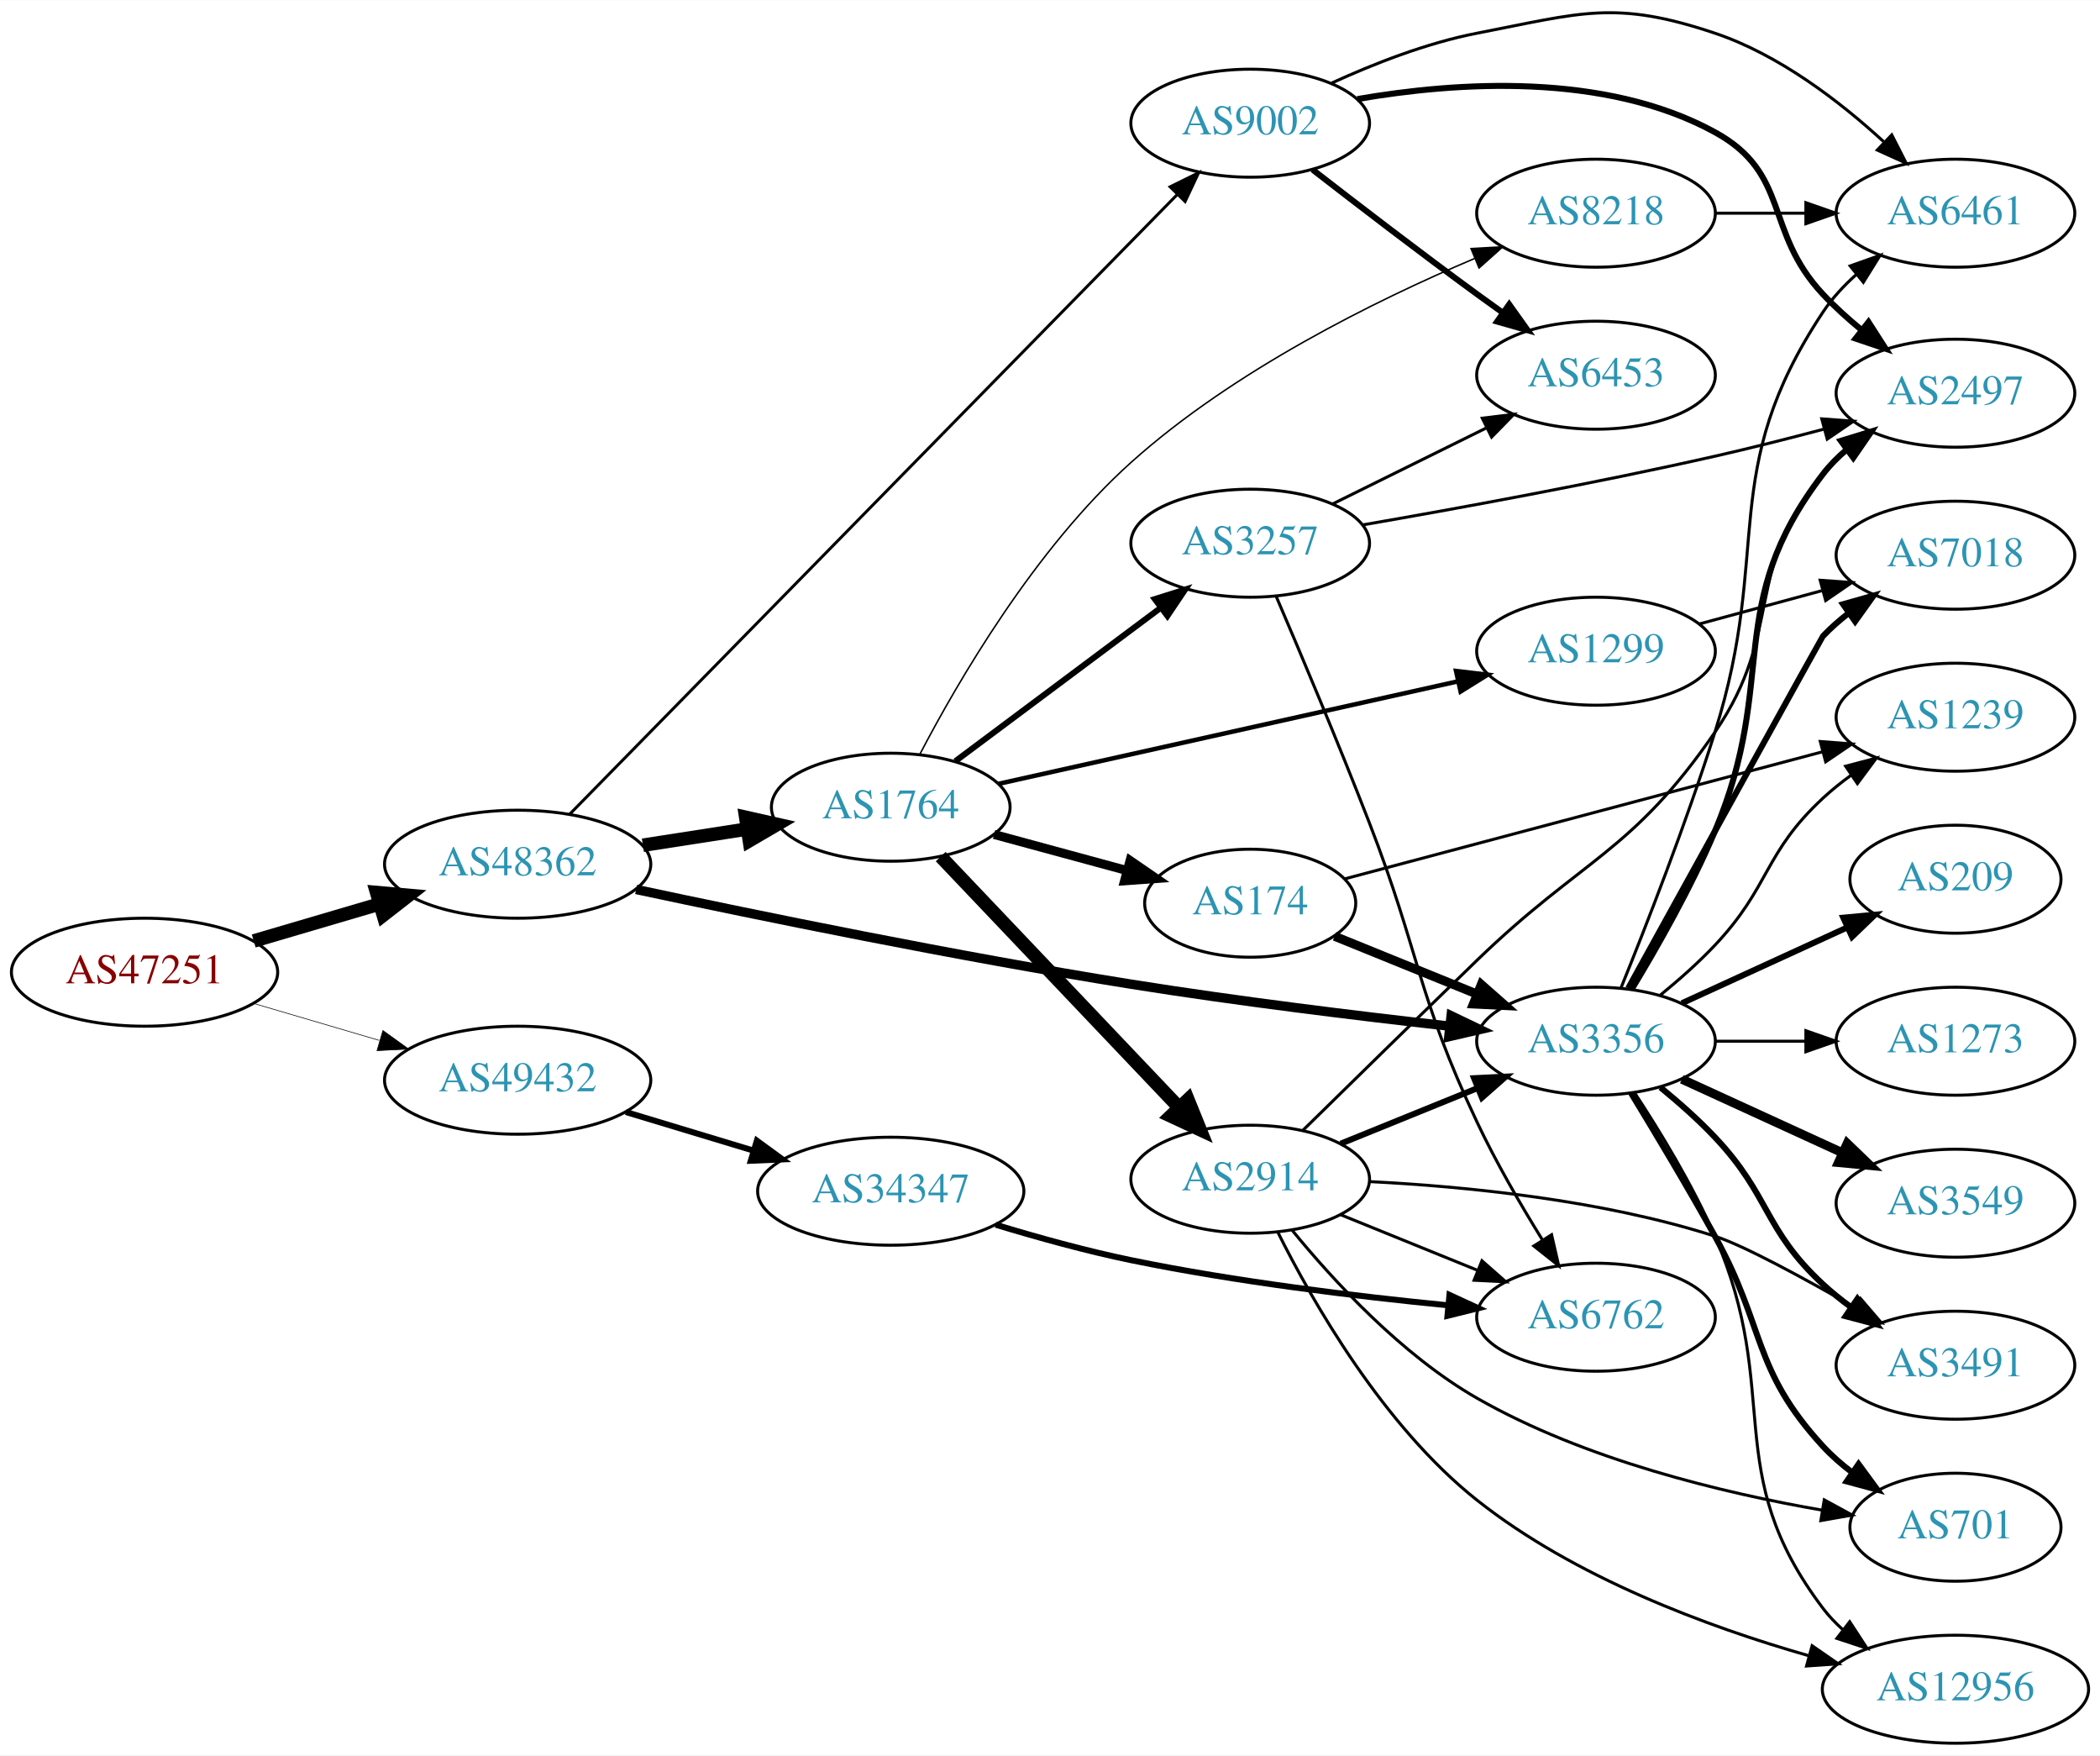
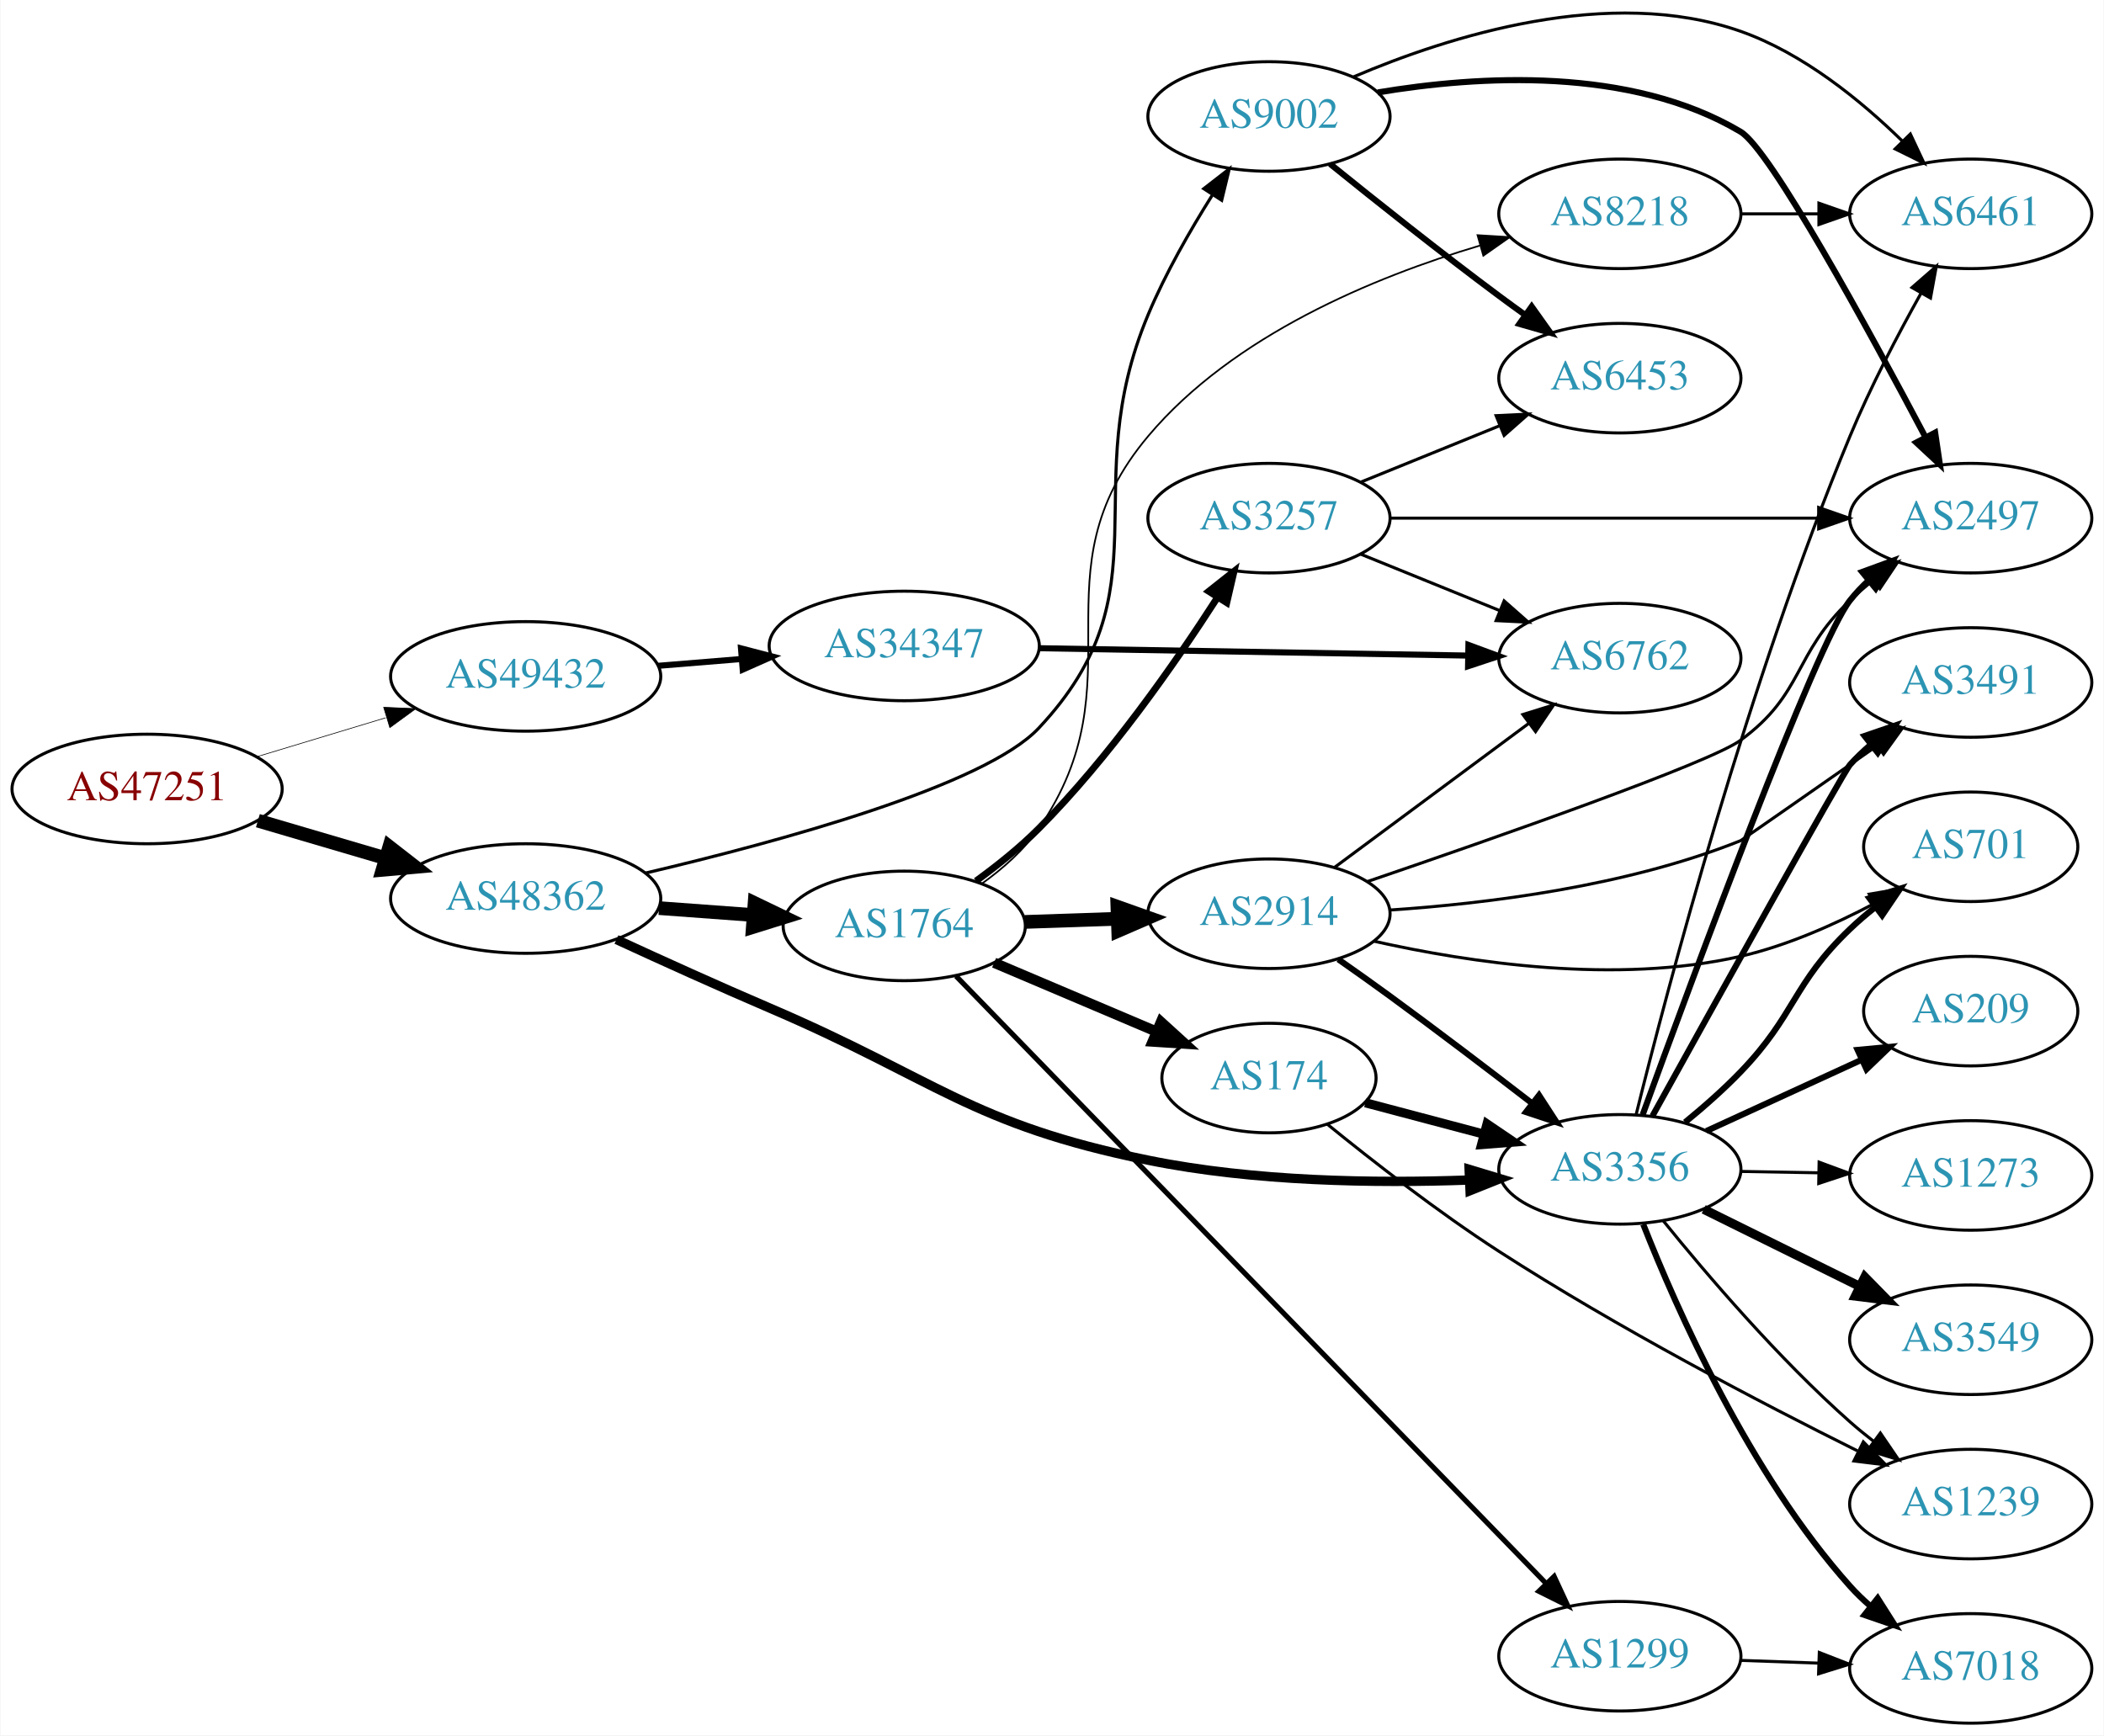
- <svg xmlns="http://www.w3.org/2000/svg" xmlns:xlink="http://www.w3.org/1999/xlink" width="700pt" height="585pt" viewBox="0.00 0.00 700.15 585.00">
-   <g id="graph0" class="graph" transform="scale(1 1) rotate(0) translate(4 581.003)">
-     <polygon fill="white" stroke="none" points="-4,4 -4,-581.003 696.155,-581.003 696.155,4 -4,4" />
+ <svg xmlns="http://www.w3.org/2000/svg" xmlns:xlink="http://www.w3.org/1999/xlink" width="691pt" height="570pt" viewBox="0.00 0.00 691.06 570.28">
+   <g id="graph0" class="graph" transform="scale(1 1) rotate(0) translate(4 566.277)">
+     <polygon fill="white" stroke="none" points="-4,4 -4,-566.277 687.055,-566.277 687.055,4 -4,4" />
    <g id="node1" class="node">
      <g id="a_node1">
        <a xlink:href="/asn/47251" xlink:title="AS47251 ~ VLBGIT Friesenecker e.U. [AT]">
-           <ellipse fill="#ffffff" stroke="black" cx="44.196" cy="-257" rx="44.393" ry="18" />
-           <text text-anchor="middle" x="44.196" y="-253.3" font-family="Times,serif" font-size="14.00" fill="#880000">AS47251</text>
+           <ellipse fill="#ffffff" stroke="black" cx="44.196" cy="-307" rx="44.393" ry="18" />
+           <text text-anchor="middle" x="44.196" y="-303.3" font-family="Times,serif" font-size="14.00" fill="#880000">AS47251</text>
        </a>
      </g>
    </g>
    <g id="node2" class="node">
      <g id="a_node2">
        <a xlink:href="/asn/48362" xlink:title="AS48362 ~ Stadtwerke Feldkirch [AT]">
-           <ellipse fill="#ffffff" stroke="black" cx="168.588" cy="-293" rx="44.393" ry="18" />
-           <text text-anchor="middle" x="168.588" y="-289.3" font-family="Times,serif" font-size="14.00" fill="#2c94b3">AS48362</text>
+           <ellipse fill="#ffffff" stroke="black" cx="168.588" cy="-271" rx="44.393" ry="18" />
+           <text text-anchor="middle" x="168.588" y="-267.3" font-family="Times,serif" font-size="14.00" fill="#2c94b3">AS48362</text>
        </a>
      </g>
    </g>
    <g id="edge1" class="edge">
-       <path fill="none" stroke="black" stroke-width="4.5" d="M80.597,-267.413C93.663,-271.256 108.65,-275.664 122.462,-279.727" />
-       <polygon fill="black" stroke="black" stroke-width="4.5" points="121.562,-283.566 132.267,-282.611 123.784,-276.011 121.562,-283.566" />
+       <path fill="none" stroke="black" stroke-width="4.5" d="M80.597,-296.587C93.663,-292.744 108.65,-288.336 122.462,-284.273" />
+       <polygon fill="black" stroke="black" stroke-width="4.5" points="123.784,-287.989 132.267,-281.389 121.562,-280.434 123.784,-287.989" />
    </g>
    <g id="node3" class="node">
      <g id="a_node3">
        <a xlink:href="/asn/49432" xlink:title="AS49432 ~ schallert.com e.U. [AT]">
-           <ellipse fill="#ffffff" stroke="black" cx="168.588" cy="-221" rx="44.393" ry="18" />
-           <text text-anchor="middle" x="168.588" y="-217.3" font-family="Times,serif" font-size="14.00" fill="#2c94b3">AS49432</text>
+           <ellipse fill="#ffffff" stroke="black" cx="168.588" cy="-344" rx="44.393" ry="18" />
+           <text text-anchor="middle" x="168.588" y="-340.3" font-family="Times,serif" font-size="14.00" fill="#2c94b3">AS49432</text>
        </a>
      </g>
    </g>
    <g id="edge2" class="edge">
-       <path fill="none" stroke="black" stroke-width="0.205" d="M80.597,-246.587C93.663,-242.744 108.65,-238.336 122.462,-234.273" />
-       <polygon fill="black" stroke="black" stroke-width="0.205" points="123.661,-237.569 132.267,-231.389 121.686,-230.853 123.661,-237.569" />
+       <path fill="none" stroke="black" stroke-width="0.214" d="M80.269,-317.603C93.456,-321.589 108.636,-326.178 122.601,-330.4" />
+       <polygon fill="black" stroke="black" stroke-width="0.214" points="121.925,-333.852 132.51,-333.396 123.951,-327.152 121.925,-333.852" />
    </g>
    <g id="node4" class="node">
      <g id="a_node4">
-         <a xlink:href="/asn/3356" xlink:title="AS3356 ~ Level 3 Parent, LLC [US]">
-           <ellipse fill="#ffffff" stroke="black" cx="528.116" cy="-234" rx="39.794" ry="18" />
-           <text text-anchor="middle" x="528.116" y="-230.3" font-family="Times,serif" font-size="14.00" fill="#2c94b3">AS3356</text>
+         <a xlink:href="/asn/1764" xlink:title="AS1764 ~ NEXTLAYER-AS [AT]">
+           <ellipse fill="#ffffff" stroke="black" cx="292.98" cy="-262" rx="39.794" ry="18" />
+           <text text-anchor="middle" x="292.98" y="-258.3" font-family="Times,serif" font-size="14.00" fill="#2c94b3">AS1764</text>
        </a>
      </g>
    </g>
    <g id="edge3" class="edge">
-       <path fill="none" stroke="black" stroke-width="3.13" d="M208.093,-284.585C248.923,-275.862 315.375,-262.233 373.176,-253 408.5,-247.357 448.614,-242.455 479.036,-239.044" />
-       <polygon fill="black" stroke="black" stroke-width="3.13" points="479.814,-242.479 489.368,-237.9 479.044,-235.521 479.814,-242.479" />
+       <path fill="none" stroke="black" stroke-width="4.5" d="M212.395,-267.852C222.425,-267.115 233.182,-266.324 243.442,-265.569" />
+       <polygon fill="black" stroke="black" stroke-width="4.5" points="243.807,-269.491 253.491,-264.83 243.229,-261.637 243.807,-269.491" />
    </g>
    <g id="node5" class="node">
      <g id="a_node5">
-         <a xlink:href="/asn/1764" xlink:title="AS1764 ~ NEXTLAYER-AS [AT]">
-           <ellipse fill="#ffffff" stroke="black" cx="292.98" cy="-312" rx="39.794" ry="18" />
-           <text text-anchor="middle" x="292.98" y="-308.3" font-family="Times,serif" font-size="14.00" fill="#2c94b3">AS1764</text>
+         <a xlink:href="/asn/3356" xlink:title="AS3356 ~ Level 3 Parent, LLC [US]">
+           <ellipse fill="#ffffff" stroke="black" cx="528.116" cy="-182" rx="39.794" ry="18" />
+           <text text-anchor="middle" x="528.116" y="-178.3" font-family="Times,serif" font-size="14.00" fill="#2c94b3">AS3356</text>
        </a>
      </g>
    </g>
    <g id="edge4" class="edge">
-       <path fill="none" stroke="black" stroke-width="4.5" d="M210.343,-299.327C221.417,-301.046 233.5,-302.922 244.893,-304.69" />
-       <polygon fill="black" stroke="black" stroke-width="4.5" points="244.628,-308.634 255.113,-306.277 245.836,-300.852 244.628,-308.634" />
+       <path fill="none" stroke="black" stroke-width="3.068" d="M198.415,-257.524C213.372,-250.627 231.984,-242.191 248.784,-235 303.562,-211.554 314.79,-196.887 373.176,-185 407.854,-177.94 447.835,-177.38 478.359,-178.485" />
+       <polygon fill="black" stroke="black" stroke-width="3.068" points="478.595,-181.999 488.738,-178.937 478.9,-175.005 478.595,-181.999" />
    </g>
    <g id="node6" class="node">
      <g id="a_node6">
        <a xlink:href="/asn/9002" xlink:title="AS9002 ~ RETN Limited [EU]">
-           <ellipse fill="#ffffff" stroke="black" cx="412.823" cy="-540" rx="39.794" ry="18" />
-           <text text-anchor="middle" x="412.823" y="-536.3" font-family="Times,serif" font-size="14.00" fill="#2c94b3">AS9002</text>
+           <ellipse fill="#ffffff" stroke="black" cx="412.823" cy="-528" rx="39.794" ry="18" />
+           <text text-anchor="middle" x="412.823" y="-524.3" font-family="Times,serif" font-size="14.00" fill="#2c94b3">AS9002</text>
        </a>
      </g>
    </g>
    <g id="edge5" class="edge">
-       <path fill="none" stroke="black" stroke-width="0.978" d="M185.858,-309.59C227.746,-352.302 339.429,-466.182 388.334,-516.049" />
-       <polygon fill="black" stroke="black" stroke-width="0.978" points="386.123,-518.793 395.624,-523.482 391.121,-513.892 386.123,-518.793" />
-     </g>
-     <g id="node24" class="node">
-       <g id="a_node24">
+       <path fill="none" stroke="black" stroke-width="1.023" d="M207.966,-279.366C251.686,-289.637 319.388,-308.04 337.176,-327 379.958,-372.599 348.966,-405.351 373.176,-463 378.832,-476.467 386.871,-490.506 394.154,-502.075" />
+       <polygon fill="black" stroke="black" stroke-width="1.023" points="391.404,-504.269 399.773,-510.767 397.283,-500.468 391.404,-504.269" />
+     </g>
+     <g id="node23" class="node">
+       <g id="a_node23">
        <a xlink:href="/asn/34347" xlink:title="AS34347 ~ HALLAG Kommunal GmbH [AT]">
-           <ellipse fill="#ffffff" stroke="black" cx="292.98" cy="-184" rx="44.393" ry="18" />
-           <text text-anchor="middle" x="292.98" y="-180.3" font-family="Times,serif" font-size="14.00" fill="#2c94b3">AS34347</text>
-         </a>
-       </g>
-     </g>
-     <g id="edge36" class="edge">
-       <path fill="none" stroke="black" stroke-width="2" d="M204.661,-210.397C217.848,-206.411 233.028,-201.822 246.994,-197.6" />
-       <polygon fill="black" stroke="black" stroke-width="2" points="248.343,-200.848 256.903,-194.604 246.318,-194.148 248.343,-200.848" />
+           <ellipse fill="#ffffff" stroke="black" cx="292.98" cy="-354" rx="44.393" ry="18" />
+           <text text-anchor="middle" x="292.98" y="-350.3" font-family="Times,serif" font-size="14.00" fill="#2c94b3">AS34347</text>
+         </a>
+       </g>
+     </g>
+     <g id="edge34" class="edge">
+       <path fill="none" stroke="black" stroke-width="2" d="M212.052,-347.469C220.88,-348.191 230.285,-348.959 239.427,-349.706" />
+       <polygon fill="black" stroke="black" stroke-width="2" points="239.34,-353.211 249.592,-350.537 239.91,-346.234 239.34,-353.211" />
    </g>
    <g id="node7" class="node">
      <g id="a_node7">
-         <a xlink:href="/asn/3491" xlink:title="AS3491 ~ PCCW Global, Inc. [US]">
-           <ellipse fill="#ffffff" stroke="black" cx="647.958" cy="-126" rx="39.794" ry="18" />
-           <text text-anchor="middle" x="647.958" y="-122.3" font-family="Times,serif" font-size="14.00" fill="#2c94b3">AS3491</text>
+         <a xlink:href="/asn/2914" xlink:title="AS2914 ~ NTT America, Inc. [US]">
+           <ellipse fill="#ffffff" stroke="black" cx="412.823" cy="-266" rx="39.794" ry="18" />
+           <text text-anchor="middle" x="412.823" y="-262.3" font-family="Times,serif" font-size="14.00" fill="#2c94b3">AS2914</text>
        </a>
      </g>
    </g>
    <g id="edge6" class="edge">
-       <path fill="none" stroke="black" stroke-width="2" d="M549.604,-218.604C555.724,-213.601 562.262,-207.829 567.762,-202 586.309,-182.346 583.951,-171.379 603.762,-153 606.67,-150.303 609.884,-147.722 613.209,-145.3" />
-       <polygon fill="black" stroke="black" stroke-width="2" points="615.268,-148.132 621.587,-139.629 611.344,-142.335 615.268,-148.132" />
+       <path fill="none" stroke="black" stroke-width="4.5" d="M332.566,-263.31C342.333,-263.641 352.949,-264.002 363.144,-264.348" />
+       <polygon fill="black" stroke="black" stroke-width="4.5" points="363.022,-268.283 373.15,-264.687 363.29,-260.413 363.022,-268.283" />
    </g>
    <g id="node8" class="node">
      <g id="a_node8">
-         <a xlink:href="/asn/3549" xlink:title="AS3549 ~ Level 3 Parent, LLC [US]">
-           <ellipse fill="#ffffff" stroke="black" cx="647.958" cy="-180" rx="39.794" ry="18" />
-           <text text-anchor="middle" x="647.958" y="-176.3" font-family="Times,serif" font-size="14.00" fill="#2c94b3">AS3549</text>
+         <a xlink:href="/asn/3257" xlink:title="AS3257 ~ GTT [DE]">
+           <ellipse fill="#ffffff" stroke="black" cx="412.823" cy="-396" rx="39.794" ry="18" />
+           <text text-anchor="middle" x="412.823" y="-392.3" font-family="Times,serif" font-size="14.00" fill="#2c94b3">AS3257</text>
        </a>
      </g>
    </g>
    <g id="edge7" class="edge">
-       <path fill="none" stroke="black" stroke-width="3" d="M556.745,-221.339C572.702,-214.027 592.972,-204.739 610.255,-196.819" />
-       <polygon fill="black" stroke="black" stroke-width="3" points="611.87,-199.929 619.503,-192.581 608.954,-193.565 611.87,-199.929" />
+       <path fill="none" stroke="black" stroke-width="2.25" d="M316.551,-276.751C323.524,-281.812 330.991,-287.779 337.176,-294 360.326,-317.284 381.914,-348.195 395.859,-369.862" />
+       <polygon fill="black" stroke="black" stroke-width="2.25" points="393.043,-371.957 401.35,-378.534 398.957,-368.212 393.043,-371.957" />
    </g>
    <g id="node9" class="node">
      <g id="a_node9">
-         <a xlink:href="/asn/2497" xlink:title="AS2497 ~ Internet Initiative Japan Inc. [JP]">
-           <ellipse fill="#ffffff" stroke="black" cx="647.958" cy="-450" rx="39.794" ry="18" />
-           <text text-anchor="middle" x="647.958" y="-446.3" font-family="Times,serif" font-size="14.00" fill="#2c94b3">AS2497</text>
+         <a xlink:href="/asn/174" xlink:title="AS174 ~ Cogent Communications [US]">
+           <ellipse fill="#ffffff" stroke="black" cx="412.823" cy="-212" rx="35.194" ry="18" />
+           <text text-anchor="middle" x="412.823" y="-208.3" font-family="Times,serif" font-size="14.00" fill="#2c94b3">AS174</text>
        </a>
      </g>
    </g>
    <g id="edge8" class="edge">
-       <path fill="none" stroke="black" stroke-width="2" d="M540.028,-251.322C548.424,-265.183 559.886,-285.325 567.762,-304 589.235,-354.913 570.192,-379.111 603.762,-423 606.046,-425.985 608.762,-428.724 611.703,-431.215" />
-       <polygon fill="black" stroke="black" stroke-width="2" points="609.748,-434.121 619.876,-437.231 613.897,-428.484 609.748,-434.121" />
+       <path fill="none" stroke="black" stroke-width="3.375" d="M322.507,-249.896C338.45,-243.132 358.483,-234.632 375.533,-227.397" />
+       <polygon fill="black" stroke="black" stroke-width="3.375" points="377.336,-230.435 385.175,-223.307 374.602,-223.991 377.336,-230.435" />
    </g>
    <g id="node10" class="node">
      <g id="a_node10">
-         <a xlink:href="/asn/1239" xlink:title="AS1239 ~ Sprint [US]">
-           <ellipse fill="#ffffff" stroke="black" cx="647.958" cy="-342" rx="39.794" ry="18" />
-           <text text-anchor="middle" x="647.958" y="-338.3" font-family="Times,serif" font-size="14.00" fill="#2c94b3">AS1239</text>
+         <a xlink:href="/asn/1299" xlink:title="AS1299 ~ Telia Carrier [EU]">
+           <ellipse fill="#ffffff" stroke="black" cx="528.116" cy="-22" rx="39.794" ry="18" />
+           <text text-anchor="middle" x="528.116" y="-18.3" font-family="Times,serif" font-size="14.00" fill="#2c94b3">AS1299</text>
        </a>
      </g>
    </g>
    <g id="edge9" class="edge">
-       <path fill="none" stroke="black" d="M549.604,-249.396C555.724,-254.399 562.262,-260.171 567.762,-266 586.309,-285.654 583.951,-296.621 603.762,-315 606.67,-317.697 609.884,-320.278 613.209,-322.7" />
-       <polygon fill="black" stroke="black" points="611.344,-325.665 621.587,-328.371 615.268,-319.868 611.344,-325.665" />
+       <path fill="none" stroke="black" stroke-width="1.688" d="M310.005,-245.504C350.432,-203.886 456.702,-94.487 503.926,-45.872" />
+       <polygon fill="black" stroke="black" stroke-width="1.688" points="506.522,-48.223 510.979,-38.612 501.501,-43.346 506.522,-48.223" />
    </g>
    <g id="node11" class="node">
      <g id="a_node11">
+         <a xlink:href="/asn/8218" xlink:title="AS8218 ~ legacy Neotelecoms [FR]">
+           <ellipse fill="#ffffff" stroke="black" cx="528.116" cy="-496" rx="39.794" ry="18" />
+           <text text-anchor="middle" x="528.116" y="-492.3" font-family="Times,serif" font-size="14.00" fill="#2c94b3">AS8218</text>
+         </a>
+       </g>
+     </g>
+     <g id="edge10" class="edge">
+       <path fill="none" stroke="black" stroke-width="0.562" d="M318.457,-275.863C325.362,-280.804 332.309,-286.926 337.176,-294 370.918,-343.037 334.827,-377.476 373.176,-423 401.101,-456.148 447.495,-475.266 482.065,-485.555" />
+       <polygon fill="black" stroke="black" stroke-width="0.562" points="481.352,-488.991 491.928,-488.349 483.26,-482.256 481.352,-488.991" />
+     </g>
+     <g id="node14" class="node">
+       <g id="a_node14">
+         <a xlink:href="/asn/2497" xlink:title="AS2497 ~ Internet Initiative Japan Inc. [JP]">
+           <ellipse fill="#ffffff" stroke="black" cx="643.409" cy="-396" rx="39.794" ry="18" />
+           <text text-anchor="middle" x="643.409" y="-392.3" font-family="Times,serif" font-size="14.00" fill="#2c94b3">AS2497</text>
+         </a>
+       </g>
+     </g>
+     <g id="edge24" class="edge">
+       <path fill="none" stroke="black" stroke-width="2" d="M535.615,-199.959C551.661,-244.036 592.659,-354.996 603.762,-369 605.574,-371.285 607.63,-373.456 609.827,-375.502" />
+       <polygon fill="black" stroke="black" stroke-width="2" points="607.74,-378.317 617.69,-381.955 612.18,-372.906 607.74,-378.317" />
+     </g>
+     <g id="node15" class="node">
+       <g id="a_node15">
        <a xlink:href="/asn/701" xlink:title="AS701 ~ UUNET [US]">
-           <ellipse fill="#ffffff" stroke="black" cx="647.958" cy="-72" rx="35.194" ry="18" />
-           <text text-anchor="middle" x="647.958" y="-68.3" font-family="Times,serif" font-size="14.00" fill="#2c94b3">AS701</text>
-         </a>
-       </g>
-     </g>
-     <g id="edge10" class="edge">
-       <path fill="none" stroke="black" stroke-width="2" d="M539.742,-216.787C547.675,-203.781 558.668,-185.424 567.762,-169 584.71,-138.395 580.08,-124.75 603.762,-99 606.658,-95.851 610.002,-92.928 613.522,-90.258" />
-       <polygon fill="black" stroke="black" stroke-width="2" points="615.653,-93.041 621.923,-84.5 611.695,-87.267 615.653,-93.041" />
+           <ellipse fill="#ffffff" stroke="black" cx="643.409" cy="-288" rx="35.194" ry="18" />
+           <text text-anchor="middle" x="643.409" y="-284.3" font-family="Times,serif" font-size="14.00" fill="#2c94b3">AS701</text>
+         </a>
+       </g>
+     </g>
+     <g id="edge23" class="edge">
+       <path fill="none" stroke="black" stroke-width="2" d="M549.533,-197.464C555.65,-202.47 562.204,-208.227 567.762,-214 586.012,-232.955 584.753,-242.806 603.762,-261 606.323,-263.451 609.124,-265.846 612.01,-268.133" />
+       <polygon fill="black" stroke="black" stroke-width="2" points="610.127,-271.094 620.241,-274.251 614.303,-265.476 610.127,-271.094" />
+     </g>
+     <g id="node16" class="node">
+       <g id="a_node16">
+         <a xlink:href="/asn/3491" xlink:title="AS3491 ~ PCCW Global, Inc. [US]">
+           <ellipse fill="#ffffff" stroke="black" cx="643.409" cy="-342" rx="39.794" ry="18" />
+           <text text-anchor="middle" x="643.409" y="-338.3" font-family="Times,serif" font-size="14.00" fill="#2c94b3">AS3491</text>
+         </a>
+       </g>
+     </g>
+     <g id="edge22" class="edge">
+       <path fill="none" stroke="black" stroke-width="2" d="M538.834,-199.552C558.549,-235.127 601.573,-312.584 603.762,-315 605.772,-317.218 607.996,-319.352 610.332,-321.383" />
+       <polygon fill="black" stroke="black" stroke-width="2" points="608.533,-324.421 618.557,-327.853 612.861,-318.92 608.533,-324.421" />
+     </g>
+     <g id="node17" class="node">
+       <g id="a_node17">
+         <a xlink:href="/asn/3549" xlink:title="AS3549 ~ Level 3 Parent, LLC [US]">
+           <ellipse fill="#ffffff" stroke="black" cx="643.409" cy="-126" rx="39.794" ry="18" />
+           <text text-anchor="middle" x="643.409" y="-122.3" font-family="Times,serif" font-size="14.00" fill="#2c94b3">AS3549</text>
+         </a>
+       </g>
+     </g>
+     <g id="edge19" class="edge">
+       <path fill="none" stroke="black" stroke-width="3" d="M555.678,-168.87C570.877,-161.358 590.146,-151.833 606.66,-143.67" />
+       <polygon fill="black" stroke="black" stroke-width="3" points="608.599,-146.616 616.013,-139.047 605.498,-140.341 608.599,-146.616" />
+     </g>
+     <g id="node18" class="node">
+       <g id="a_node18">
+         <a xlink:href="/asn/209" xlink:title="AS209 ~ CenturyLink Communications, LLC [US]">
+           <ellipse fill="#ffffff" stroke="black" cx="643.409" cy="-234" rx="35.194" ry="18" />
+           <text text-anchor="middle" x="643.409" y="-230.3" font-family="Times,serif" font-size="14.00" fill="#2c94b3">AS209</text>
+         </a>
+       </g>
+     </g>
+     <g id="edge20" class="edge">
+       <path fill="none" stroke="black" stroke-width="2" d="M556.541,-194.588C571.869,-201.623 591.128,-210.463 607.52,-217.987" />
+       <polygon fill="black" stroke="black" stroke-width="2" points="606.241,-221.25 616.789,-222.241 609.161,-214.889 606.241,-221.25" />
+     </g>
+     <g id="node19" class="node">
+       <g id="a_node19">
+         <a xlink:href="/asn/6461" xlink:title="AS6461 ~ Zayo Bandwidth [US]">
+           <ellipse fill="#ffffff" stroke="black" cx="643.409" cy="-496" rx="39.794" ry="18" />
+           <text text-anchor="middle" x="643.409" y="-492.3" font-family="Times,serif" font-size="14.00" fill="#2c94b3">AS6461</text>
+         </a>
+       </g>
+     </g>
+     <g id="edge21" class="edge">
+       <path fill="none" stroke="black" d="M533.446,-199.937C543.502,-240.51 570.163,-342.097 603.762,-423 610.421,-439.033 619.424,-456.227 627.066,-469.899" />
+       <polygon fill="black" stroke="black" points="624.109,-471.779 632.093,-478.744 630.195,-468.32 624.109,-471.779" />
+     </g>
+     <g id="node20" class="node">
+       <g id="a_node20">
+         <a xlink:href="/asn/1239" xlink:title="AS1239 ~ Sprint [US]">
+           <ellipse fill="#ffffff" stroke="black" cx="643.409" cy="-72" rx="39.794" ry="18" />
+           <text text-anchor="middle" x="643.409" y="-68.3" font-family="Times,serif" font-size="14.00" fill="#2c94b3">AS1239</text>
+         </a>
+       </g>
+     </g>
+     <g id="edge25" class="edge">
+       <path fill="none" stroke="black" d="M542.405,-165.059C556.598,-147.511 580.243,-119.798 603.762,-99 606.215,-96.831 608.845,-94.681 611.536,-92.597" />
+       <polygon fill="black" stroke="black" points="613.712,-95.341 619.681,-86.587 609.556,-89.708 613.712,-95.341" />
+     </g>
+     <g id="node21" class="node">
+       <g id="a_node21">
+         <a xlink:href="/asn/7018" xlink:title="AS7018 ~ AT&amp;T Services, Inc. [US]">
+           <ellipse fill="#ffffff" stroke="black" cx="643.409" cy="-18" rx="39.794" ry="18" />
+           <text text-anchor="middle" x="643.409" y="-14.3" font-family="Times,serif" font-size="14.00" fill="#2c94b3">AS7018</text>
+         </a>
+       </g>
+     </g>
+     <g id="edge26" class="edge">
+       <path fill="none" stroke="black" stroke-width="2" d="M535.801,-163.944C546.767,-136.074 570.71,-81.939 603.762,-45 605.758,-42.77 607.972,-40.626 610.301,-38.589" />
+       <polygon fill="black" stroke="black" stroke-width="2" points="612.832,-41.05 618.514,-32.108 608.495,-35.555 612.832,-41.05" />
+     </g>
+     <g id="node22" class="node">
+       <g id="a_node22">
+         <a xlink:href="/asn/1273" xlink:title="AS1273 ~ Vodafone Group PLC [EU]">
+           <ellipse fill="#ffffff" stroke="black" cx="643.409" cy="-180" rx="39.794" ry="18" />
+           <text text-anchor="middle" x="643.409" y="-176.3" font-family="Times,serif" font-size="14.00" fill="#2c94b3">AS1273</text>
+         </a>
+       </g>
+     </g>
+     <g id="edge27" class="edge">
+       <path fill="none" stroke="black" d="M567.788,-181.317C575.991,-181.172 584.755,-181.018 593.287,-180.867" />
+       <polygon fill="black" stroke="black" points="593.59,-184.362 603.526,-180.686 593.466,-177.364 593.59,-184.362" />
    </g>
    <g id="node12" class="node">
      <g id="a_node12">
-         <a xlink:href="/asn/209" xlink:title="AS209 ~ CenturyLink Communications, LLC [US]">
-           <ellipse fill="#ffffff" stroke="black" cx="647.958" cy="-288" rx="35.194" ry="18" />
-           <text text-anchor="middle" x="647.958" y="-284.3" font-family="Times,serif" font-size="14.00" fill="#2c94b3">AS209</text>
-         </a>
-       </g>
-     </g>
-     <g id="edge11" class="edge">
-       <path fill="none" stroke="black" stroke-width="2" d="M556.745,-246.661C573.161,-254.183 594.143,-263.798 611.739,-271.861" />
-       <polygon fill="black" stroke="black" stroke-width="2" points="610.568,-275.174 621.117,-276.158 613.484,-268.811 610.568,-275.174" />
+         <a xlink:href="/asn/6453" xlink:title="AS6453 ~ TATA COMMUNICATIONS (AMERICA) INC [US]">
+           <ellipse fill="#ffffff" stroke="black" cx="528.116" cy="-442" rx="39.794" ry="18" />
+           <text text-anchor="middle" x="528.116" y="-438.3" font-family="Times,serif" font-size="14.00" fill="#2c94b3">AS6453</text>
+         </a>
+       </g>
+     </g>
+     <g id="edge30" class="edge">
+       <path fill="none" stroke="black" stroke-width="2" d="M432.913,-512.403C447.853,-500.321 469.248,-483.291 488.469,-469 491.247,-466.935 494.161,-464.816 497.09,-462.717" />
+       <polygon fill="black" stroke="black" stroke-width="2" points="499.148,-465.548 505.289,-456.914 495.105,-459.834 499.148,-465.548" />
+     </g>
+     <g id="edge32" class="edge">
+       <path fill="none" stroke="black" stroke-width="2" d="M448.573,-535.901C481.63,-541.442 531.552,-544.506 567.762,-523 577.552,-517.185 609.845,-458.002 628.595,-422.515" />
+       <polygon fill="black" stroke="black" stroke-width="2" points="631.714,-424.104 633.271,-413.625 625.518,-420.846 631.714,-424.104" />
+     </g>
+     <g id="edge31" class="edge">
+       <path fill="none" stroke="black" d="M440.628,-541.024C471.872,-554.361 524.717,-571.155 567.762,-556 588.273,-548.779 607.309,-533.277 621.024,-519.839" />
+       <polygon fill="black" stroke="black" points="623.569,-522.243 628.071,-512.652 618.571,-517.342 623.569,-522.243" />
+     </g>
+     <g id="edge16" class="edge">
+       <path fill="none" stroke="black" stroke-width="2" d="M435.604,-251.023C441.138,-247.152 447.05,-242.959 452.469,-239 468.061,-227.609 485.201,-214.559 499.12,-203.823" />
+       <polygon fill="black" stroke="black" stroke-width="2" points="501.561,-206.36 507.328,-197.473 497.277,-200.824 501.561,-206.36" />
    </g>
    <g id="node13" class="node">
      <g id="a_node13">
-         <a xlink:href="/asn/12956" xlink:title="AS12956 ~ TELXIUS [ES]">
-           <ellipse fill="#ffffff" stroke="black" cx="647.958" cy="-18" rx="44.393" ry="18" />
-           <text text-anchor="middle" x="647.958" y="-14.3" font-family="Times,serif" font-size="14.00" fill="#2c94b3">AS12956</text>
-         </a>
-       </g>
+         <a xlink:href="/asn/6762" xlink:title="AS6762 ~ TELECOM ITALIA SPARKLE S.p.A. [IT]">
+           <ellipse fill="#ffffff" stroke="black" cx="528.116" cy="-350" rx="39.794" ry="18" />
+           <text text-anchor="middle" x="528.116" y="-346.3" font-family="Times,serif" font-size="14.00" fill="#2c94b3">AS6762</text>
+         </a>
+       </g>
+     </g>
+     <g id="edge15" class="edge">
+       <path fill="none" stroke="black" d="M434.339,-281.212C452.194,-294.45 478.267,-313.781 498.23,-328.583" />
+       <polygon fill="black" stroke="black" points="496.252,-331.473 506.369,-334.618 500.421,-325.85 496.252,-331.473" />
+     </g>
+     <g id="edge17" class="edge">
+       <path fill="none" stroke="black" d="M445.135,-276.567C487.098,-290.886 557.52,-315.521 567.762,-323 588.729,-338.309 584.914,-351.147 603.762,-369 606.139,-371.251 608.717,-373.458 611.375,-375.58" />
+       <polygon fill="black" stroke="black" points="609.366,-378.448 619.467,-381.647 613.565,-372.848 609.366,-378.448" />
+     </g>
+     <g id="edge14" class="edge">
+       <path fill="none" stroke="black" d="M447.258,-256.991C478.715,-249.912 526.951,-242.673 567.762,-252 582.887,-255.457 598.513,-262.388 611.536,-269.254" />
+       <polygon fill="black" stroke="black" points="610.065,-272.439 620.514,-274.191 613.438,-266.306 610.065,-272.439" />
+     </g>
+     <g id="edge18" class="edge">
+       <path fill="none" stroke="black" d="M452.418,-267.208C484.346,-269.325 530.358,-274.993 567.762,-290 568.095,-290.133 592.005,-306.802 612.673,-321.23" />
+       <polygon fill="black" stroke="black" points="610.758,-324.162 620.961,-327.017 614.766,-318.422 610.758,-324.162" />
+     </g>
+     <g id="edge11" class="edge">
+       <path fill="none" stroke="black" d="M442.999,-407.846C456.874,-413.48 473.652,-420.292 488.561,-426.346" />
+       <polygon fill="black" stroke="black" points="487.457,-429.675 498.039,-430.194 490.09,-423.189 487.457,-429.675" />
    </g>
    <g id="edge12" class="edge">
-       <path fill="none" stroke="black" d="M541.044,-216.714C549.417,-203.975 560.392,-185.981 567.762,-169 590.61,-116.358 569.154,-90.776 603.762,-45 605.736,-42.39 608.041,-39.97 610.541,-37.74" />
-       <polygon fill="black" stroke="black" points="612.701,-40.495 618.488,-31.621 608.43,-34.949 612.701,-40.495" />
-     </g>
-     <g id="node14" class="node">
-       <g id="a_node14">
-         <a xlink:href="/asn/7018" xlink:title="AS7018 ~ AT&amp;T Services, Inc. [US]">
-           <ellipse fill="#ffffff" stroke="black" cx="647.958" cy="-396" rx="39.794" ry="18" />
-           <text text-anchor="middle" x="647.958" y="-392.3" font-family="Times,serif" font-size="14.00" fill="#2c94b3">AS7018</text>
-         </a>
-       </g>
+       <path fill="none" stroke="black" d="M442.999,-384.154C456.874,-378.52 473.652,-371.708 488.561,-365.654" />
+       <polygon fill="black" stroke="black" points="490.09,-368.811 498.039,-361.806 487.457,-362.325 490.09,-368.811" />
    </g>
    <g id="edge13" class="edge">
-       <path fill="none" stroke="black" stroke-width="2" d="M538.831,-251.603C558.979,-288.106 603.477,-368.699 603.762,-369 606.348,-371.728 609.266,-374.294 612.334,-376.677" />
-       <polygon fill="black" stroke="black" stroke-width="2" points="610.488,-379.658 620.682,-382.543 614.512,-373.93 610.488,-379.658" />
-     </g>
-     <g id="node15" class="node">
-       <g id="a_node15">
-         <a xlink:href="/asn/6461" xlink:title="AS6461 ~ Zayo Bandwidth [US]">
-           <ellipse fill="#ffffff" stroke="black" cx="647.958" cy="-510" rx="39.794" ry="18" />
-           <text text-anchor="middle" x="647.958" y="-506.3" font-family="Times,serif" font-size="14.00" fill="#2c94b3">AS6461</text>
-         </a>
-       </g>
-     </g>
-     <g id="edge14" class="edge">
-       <path fill="none" stroke="black" d="M536.405,-251.661C544.65,-272.016 558.175,-306.579 567.762,-337 587.075,-398.275 568.283,-423.439 603.762,-477 606.824,-481.622 610.756,-485.861 614.997,-489.649" />
-       <polygon fill="black" stroke="black" points="612.858,-492.421 622.843,-495.965 617.248,-486.968 612.858,-492.421" />
-     </g>
-     <g id="node16" class="node">
-       <g id="a_node16">
-         <a xlink:href="/asn/1273" xlink:title="AS1273 ~ Vodafone Group PLC [EU]">
-           <ellipse fill="#ffffff" stroke="black" cx="647.958" cy="-234" rx="39.794" ry="18" />
-           <text text-anchor="middle" x="647.958" y="-230.3" font-family="Times,serif" font-size="14.00" fill="#2c94b3">AS1273</text>
-         </a>
-       </g>
-     </g>
-     <g id="edge15" class="edge">
-       <path fill="none" stroke="black" d="M568.029,-234C577.582,-234 587.932,-234 597.894,-234" />
-       <polygon fill="black" stroke="black" points="598.087,-237.5 608.087,-234 598.087,-230.5 598.087,-237.5" />
-     </g>
-     <g id="node17" class="node">
-       <g id="a_node17">
-         <a xlink:href="/asn/174" xlink:title="AS174 ~ Cogent Communications [US]">
-           <ellipse fill="#ffffff" stroke="black" cx="412.823" cy="-280" rx="35.194" ry="18" />
-           <text text-anchor="middle" x="412.823" y="-276.3" font-family="Times,serif" font-size="14.00" fill="#2c94b3">AS174</text>
-         </a>
-       </g>
-     </g>
-     <g id="edge16" class="edge">
-       <path fill="none" stroke="black" stroke-width="3" d="M327.434,-302.916C341.256,-299.162 357.393,-294.78 371.833,-290.859" />
-       <polygon fill="black" stroke="black" stroke-width="3" points="372.776,-294.23 381.509,-288.232 370.941,-287.475 372.776,-294.23" />
-     </g>
-     <g id="node18" class="node">
-       <g id="a_node18">
-         <a xlink:href="/asn/3257" xlink:title="AS3257 ~ GTT [DE]">
-           <ellipse fill="#ffffff" stroke="black" cx="412.823" cy="-400" rx="39.794" ry="18" />
-           <text text-anchor="middle" x="412.823" y="-396.3" font-family="Times,serif" font-size="14.00" fill="#2c94b3">AS3257</text>
-         </a>
-       </g>
-     </g>
-     <g id="edge17" class="edge">
-       <path fill="none" stroke="black" stroke-width="2" d="M314.507,-327.328C333.485,-341.501 361.876,-362.702 383.101,-378.552" />
-       <polygon fill="black" stroke="black" stroke-width="2" points="381.03,-381.373 391.136,-384.552 385.218,-375.764 381.03,-381.373" />
-     </g>
-     <g id="node19" class="node">
-       <g id="a_node19">
-         <a xlink:href="/asn/2914" xlink:title="AS2914 ~ NTT America, Inc. [US]">
-           <ellipse fill="#ffffff" stroke="black" cx="412.823" cy="-188" rx="39.794" ry="18" />
-           <text text-anchor="middle" x="412.823" y="-184.3" font-family="Times,serif" font-size="14.00" fill="#2c94b3">AS2914</text>
-         </a>
-       </g>
-     </g>
-     <g id="edge18" class="edge">
-       <path fill="none" stroke="black" stroke-width="4.5" d="M309.629,-295.534C329.967,-274.133 365.635,-236.602 388.993,-212.023" />
-       <polygon fill="black" stroke="black" stroke-width="4.5" points="392.075,-214.496 396.11,-204.534 386.367,-209.071 392.075,-214.496" />
-     </g>
-     <g id="node20" class="node">
-       <g id="a_node20">
-         <a xlink:href="/asn/1299" xlink:title="AS1299 ~ Telia Carrier [EU]">
-           <ellipse fill="#ffffff" stroke="black" cx="528.116" cy="-364" rx="39.794" ry="18" />
-           <text text-anchor="middle" x="528.116" y="-360.3" font-family="Times,serif" font-size="14.00" fill="#2c94b3">AS1299</text>
-         </a>
-       </g>
-     </g>
-     <g id="edge19" class="edge">
-       <path fill="none" stroke="black" stroke-width="1.5" d="M328.883,-319.785C369.658,-328.88 437.223,-343.95 481.959,-353.928" />
-       <polygon fill="black" stroke="black" stroke-width="1.5" points="481.452,-357.401 491.975,-356.162 482.976,-350.569 481.452,-357.401" />
-     </g>
-     <g id="node21" class="node">
-       <g id="a_node21">
-         <a xlink:href="/asn/8218" xlink:title="AS8218 ~ legacy Neotelecoms [FR]">
-           <ellipse fill="#ffffff" stroke="black" cx="528.116" cy="-510" rx="39.794" ry="18" />
-           <text text-anchor="middle" x="528.116" y="-506.3" font-family="Times,serif" font-size="14.00" fill="#2c94b3">AS8218</text>
-         </a>
-       </g>
-     </g>
-     <g id="edge20" class="edge">
-       <path fill="none" stroke="black" stroke-width="0.5" d="M302.61,-329.498C315.314,-353.845 341.054,-398.189 373.176,-427 407.224,-457.537 454.5,-480.874 487.65,-494.912" />
-       <polygon fill="black" stroke="black" stroke-width="0.5" points="486.45,-498.203 497.028,-498.795 489.128,-491.735 486.45,-498.203" />
-     </g>
-     <g id="edge32" class="edge">
-       <path fill="none" stroke="black" stroke-width="2" d="M448.569,-548.047C481.396,-553.722 530.956,-557.162 567.762,-537 593.06,-523.142 584.033,-504.042 603.762,-483 607.635,-478.869 612.066,-474.862 616.579,-471.147" />
-       <polygon fill="black" stroke="black" stroke-width="2" points="618.964,-473.726 624.692,-464.814 614.656,-468.209 618.964,-473.726" />
-     </g>
-     <g id="edge31" class="edge">
-       <path fill="none" stroke="black" d="M440.018,-553.394C454.003,-559.799 471.74,-566.764 488.469,-570 523.069,-576.693 534.357,-581.225 567.762,-570 589.147,-562.814 609.351,-547.311 624,-533.865" />
-       <polygon fill="black" stroke="black" points="626.72,-536.107 631.539,-526.672 621.887,-531.043 626.72,-536.107" />
-     </g>
-     <g id="node23" class="node">
-       <g id="a_node23">
-         <a xlink:href="/asn/6453" xlink:title="AS6453 ~ TATA COMMUNICATIONS (AMERICA) INC [US]">
-           <ellipse fill="#ffffff" stroke="black" cx="528.116" cy="-456" rx="39.794" ry="18" />
-           <text text-anchor="middle" x="528.116" y="-452.3" font-family="Times,serif" font-size="14.00" fill="#2c94b3">AS6453</text>
-         </a>
-       </g>
-     </g>
-     <g id="edge30" class="edge">
-       <path fill="none" stroke="black" stroke-width="2" d="M433.611,-524.527C448.557,-512.929 469.642,-496.756 488.469,-483 491.264,-480.958 494.189,-478.855 497.126,-476.765" />
-       <polygon fill="black" stroke="black" stroke-width="2" points="499.18,-479.6 505.335,-470.977 495.146,-473.879 499.18,-479.6" />
-     </g>
-     <g id="edge34" class="edge">
-       <path fill="none" stroke="black" stroke-width="3" d="M440.959,-268.982C455.163,-263.215 472.8,-256.054 488.41,-249.715" />
-       <polygon fill="black" stroke="black" stroke-width="3" points="489.871,-252.9 497.819,-245.895 487.237,-246.414 489.871,-252.9" />
+       <path fill="none" stroke="black" d="M452.599,-396C491.432,-396 551.316,-396 593.413,-396" />
+       <polygon fill="black" stroke="black" points="593.442,-399.5 603.442,-396 593.442,-392.5 593.442,-399.5" />
+     </g>
+     <g id="edge28" class="edge">
+       <path fill="none" stroke="black" stroke-width="3" d="M444.482,-203.882C456.492,-200.701 470.493,-196.994 483.52,-193.544" />
+       <polygon fill="black" stroke="black" stroke-width="3" points="484.472,-196.913 493.243,-190.97 482.68,-190.146 484.472,-196.913" />
+     </g>
+     <g id="edge29" class="edge">
+       <path fill="none" stroke="black" d="M431.945,-196.87C446.709,-184.866 468.333,-168.002 488.469,-155 527.305,-129.925 574.396,-105.319 606.187,-89.492" />
+       <polygon fill="black" stroke="black" points="608.121,-92.44 615.535,-84.872 605.02,-86.165 608.121,-92.44" />
+     </g>
+     <g id="edge33" class="edge">
+       <path fill="none" stroke="black" d="M567.788,-20.635C575.991,-20.345 584.755,-20.036 593.287,-19.734" />
+       <polygon fill="black" stroke="black" points="593.656,-23.224 603.526,-19.373 593.409,-16.228 593.656,-23.224" />
+     </g>
+     <g id="edge36" class="edge">
+       <path fill="none" stroke="black" d="M567.788,-496C575.991,-496 584.755,-496 593.287,-496" />
+       <polygon fill="black" stroke="black" points="593.526,-499.5 603.526,-496 593.526,-492.5 593.526,-499.5" />
    </g>
    <g id="edge35" class="edge">
-       <path fill="none" stroke="black" d="M444.301,-288.105C485.007,-298.931 557.359,-318.172 603.698,-330.495" />
-       <polygon fill="black" stroke="black" points="602.891,-333.902 613.455,-333.09 604.691,-327.138 602.891,-333.902" />
-     </g>
-     <g id="edge22" class="edge">
-       <path fill="none" stroke="black" d="M450.368,-406.11C481.657,-411.526 527.844,-419.96 567.762,-429 579.565,-431.673 592.27,-434.889 603.974,-437.991" />
-       <polygon fill="black" stroke="black" points="603.388,-441.458 613.954,-440.672 605.204,-434.697 603.388,-441.458" />
-     </g>
-     <g id="node22" class="node">
-       <g id="a_node22">
-         <a xlink:href="/asn/6762" xlink:title="AS6762 ~ TELECOM ITALIA SPARKLE S.p.A. [IT]">
-           <ellipse fill="#ffffff" stroke="black" cx="528.116" cy="-142" rx="39.794" ry="18" />
-           <text text-anchor="middle" x="528.116" y="-138.3" font-family="Times,serif" font-size="14.00" fill="#2c94b3">AS6762</text>
-         </a>
-       </g>
-     </g>
-     <g id="edge21" class="edge">
-       <path fill="none" stroke="black" d="M421.488,-382.274C429.477,-363.638 442.235,-333.411 452.469,-307 469.538,-262.955 468.307,-249.718 488.469,-207 494.748,-193.697 502.934,-179.587 510.155,-167.925" />
-       <polygon fill="black" stroke="black" points="513.309,-169.485 515.684,-159.16 507.389,-165.75 513.309,-169.485" />
-     </g>
-     <g id="edge23" class="edge">
-       <path fill="none" stroke="black" d="M440.385,-413.13C455.584,-420.642 474.853,-430.167 491.367,-438.33" />
-       <polygon fill="black" stroke="black" points="490.205,-441.659 500.72,-442.953 493.306,-435.384 490.205,-441.659" />
-     </g>
-     <g id="edge24" class="edge">
-       <path fill="none" stroke="black" stroke-width="2" d="M442.999,-199.846C456.874,-205.48 473.652,-212.292 488.561,-218.346" />
-       <polygon fill="black" stroke="black" stroke-width="2" points="487.457,-221.675 498.039,-222.194 490.09,-215.189 487.457,-221.675" />
-     </g>
-     <g id="edge25" class="edge">
-       <path fill="none" stroke="black" d="M452.635,-187.202C484.289,-185.612 529.809,-181.162 567.762,-169 577.278,-165.951 597.015,-155.239 614.403,-145.27" />
-       <polygon fill="black" stroke="black" points="616.315,-148.208 623.216,-140.17 612.808,-142.15 616.315,-148.208" />
-     </g>
-     <g id="edge29" class="edge">
-       <path fill="none" stroke="black" d="M430.379,-204.284C445.475,-219.11 468.414,-241.583 488.469,-261 523.541,-294.954 540.138,-296.753 567.762,-337 591.211,-371.163 576.933,-391.423 603.762,-423 606.196,-425.864 609.012,-428.522 612.017,-430.962" />
-       <polygon fill="black" stroke="black" points="610.116,-433.906 620.277,-436.907 614.205,-428.225 610.116,-433.906" />
-     </g>
-     <g id="edge27" class="edge">
-       <path fill="none" stroke="black" d="M426.821,-170.978C440.43,-154.316 463.295,-129.4 488.469,-115 524.353,-94.474 570.433,-83.405 603.647,-77.665" />
-       <polygon fill="black" stroke="black" points="604.213,-81.119 613.516,-76.05 603.082,-74.211 604.213,-81.119" />
-     </g>
-     <g id="edge26" class="edge">
-       <path fill="none" stroke="black" d="M421.982,-170.436C433.658,-147.046 457.223,-105.755 488.469,-81 520.965,-55.255 565.325,-38.826 598.85,-29.224" />
-       <polygon fill="black" stroke="black" points="600.17,-32.49 608.882,-26.46 598.311,-25.742 600.17,-32.49" />
-     </g>
-     <g id="edge28" class="edge">
-       <path fill="none" stroke="black" d="M442.999,-176.154C456.874,-170.52 473.652,-163.708 488.561,-157.654" />
-       <polygon fill="black" stroke="black" points="490.09,-160.811 498.039,-153.806 487.457,-154.325 490.09,-160.811" />
-     </g>
-     <g id="edge33" class="edge">
-       <path fill="none" stroke="black" d="M562.57,-373.084C575.258,-376.53 589.898,-380.505 603.384,-384.167" />
-       <polygon fill="black" stroke="black" points="602.853,-387.65 613.421,-386.893 604.688,-380.895 602.853,-387.65" />
-     </g>
-     <g id="edge38" class="edge">
-       <path fill="none" stroke="black" d="M568.029,-510C577.582,-510 587.932,-510 597.894,-510" />
-       <polygon fill="black" stroke="black" points="598.087,-513.5 608.087,-510 598.087,-506.5 598.087,-513.5" />
-     </g>
-     <g id="edge37" class="edge">
-       <path fill="none" stroke="black" stroke-width="2" d="M327.986,-172.83C341.873,-168.609 358.171,-164.084 373.176,-161 408.097,-153.822 448.07,-148.987 478.529,-145.991" />
-       <polygon fill="black" stroke="black" stroke-width="2" points="479.259,-149.438 488.883,-145.007 478.597,-142.469 479.259,-149.438" />
+       <path fill="none" stroke="black" stroke-width="2" d="M337.285,-353.257C377.224,-352.572 436.458,-351.555 478.113,-350.841" />
+       <polygon fill="black" stroke="black" stroke-width="2" points="478.364,-354.337 488.302,-350.666 478.244,-347.338 478.364,-354.337" />
    </g>
  </g>
</svg>
